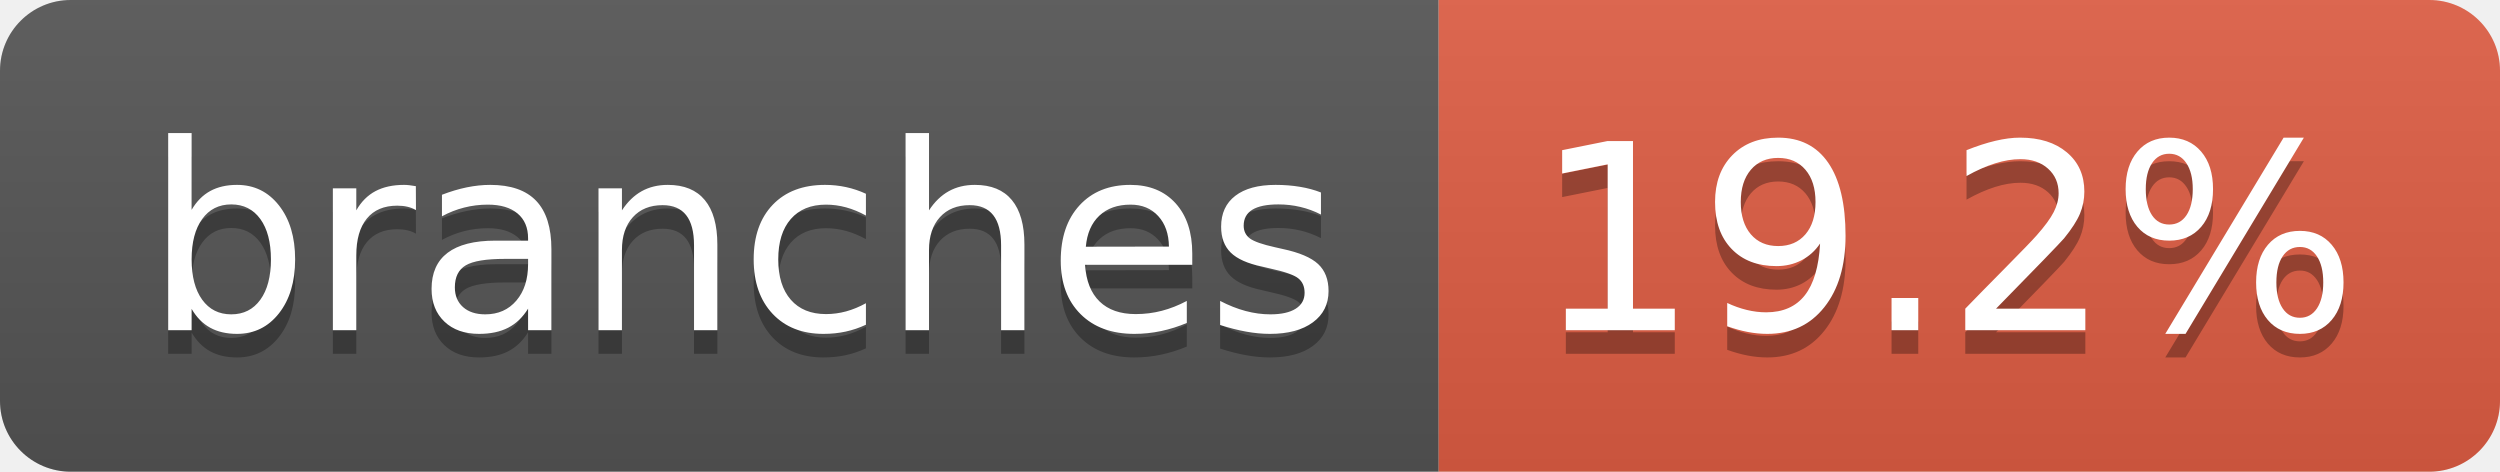
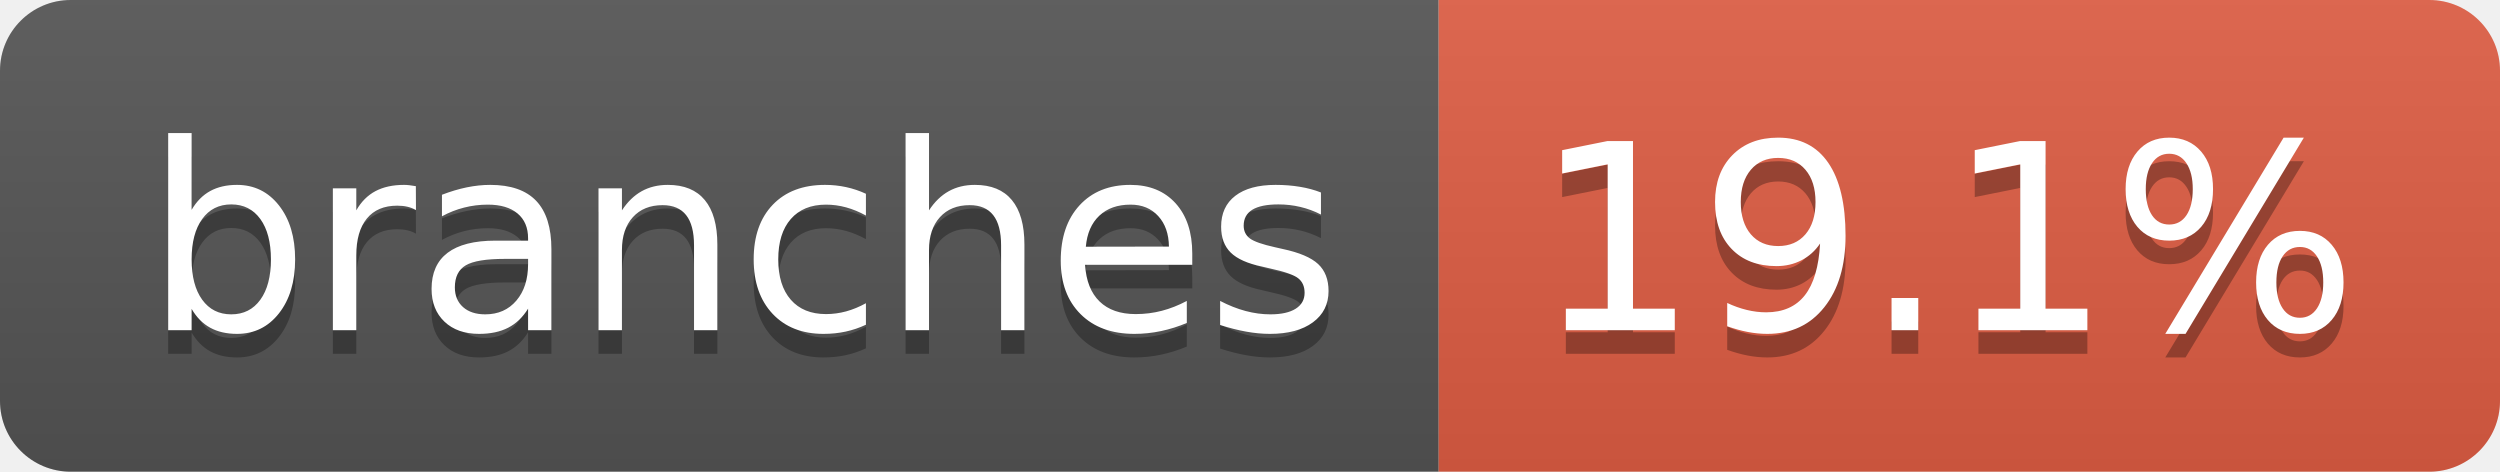
- <svg xmlns="http://www.w3.org/2000/svg" width="106" height="20" role="img" aria-label="branches: 19.2%">
+ <svg xmlns="http://www.w3.org/2000/svg" width="106" height="20" role="img" aria-label="branches: 19.1%">
  <linearGradient id="s" x2="0" y2="100%">
    <stop offset="0" stop-color="#bbb" stop-opacity=".1" />
    <stop offset="1" stop-opacity=".1" />
  </linearGradient>
  <clipPath id="r">
    <rect width="106" height="20" rx="3" fill="#fff" />
  </clipPath>
  <g clip-path="url(#r)">
    <rect width="61" height="20" fill="#555" />
    <rect x="61" width="45" height="20" fill="#e05d44" />
    <rect width="106" height="20" fill="url(#s)" />
  </g>
  <g fill="#fff" text-anchor="middle" font-family="Verdana,Geneva,DejaVu Sans,sans-serif" text-rendering="geometricPrecision" font-size="110">
    <text aria-hidden="true" x="315" y="150" fill="#010101" fill-opacity=".3" transform="scale(.1)" textLength="507">branches</text>
    <text x="315" y="140" transform="scale(.1)" fill="#fff" textLength="507">branches</text>
-     <text aria-hidden="true" x="825" y="150" fill="#010101" fill-opacity=".3" transform="scale(.1)" textLength="350">19.2%</text>
-     <text x="825" y="140" transform="scale(.1)" fill="#fff" textLength="350">19.2%</text>
+     <text aria-hidden="true" x="825" y="150" fill="#010101" fill-opacity=".3" transform="scale(.1)" textLength="350">19.1%</text>
+     <text x="825" y="140" transform="scale(.1)" fill="#fff" textLength="350">19.1%</text>
  </g>
</svg>
